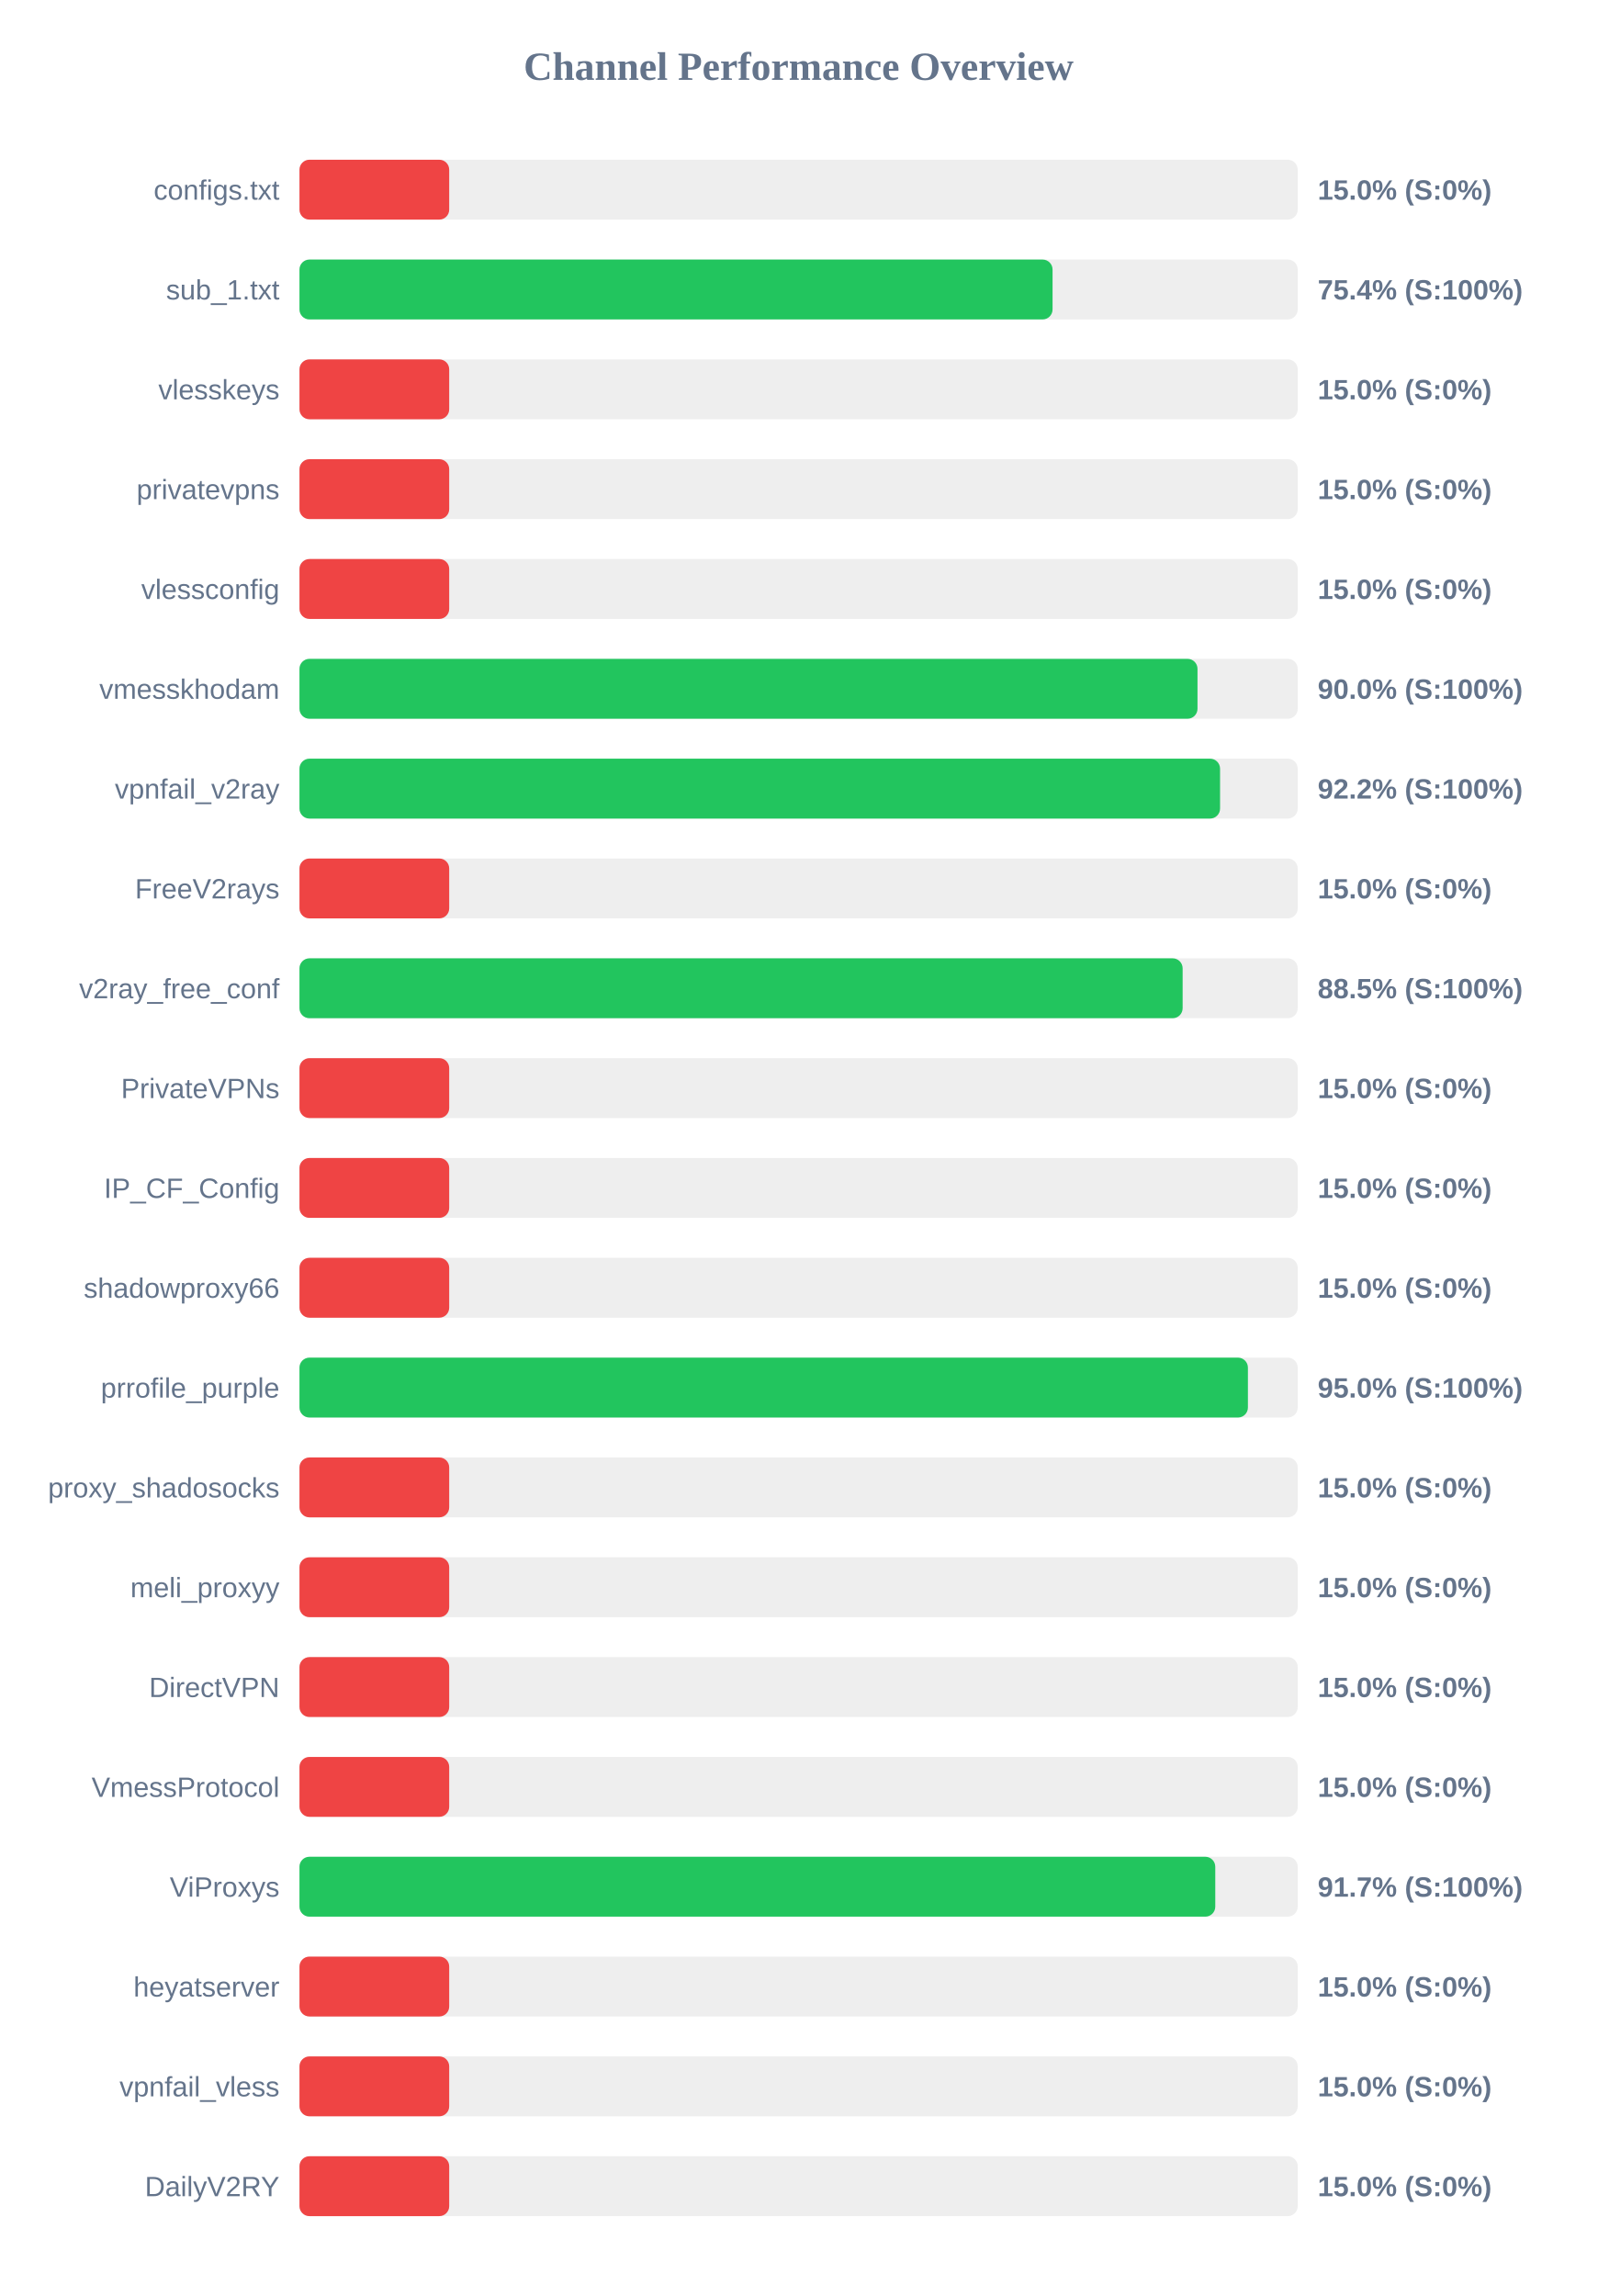
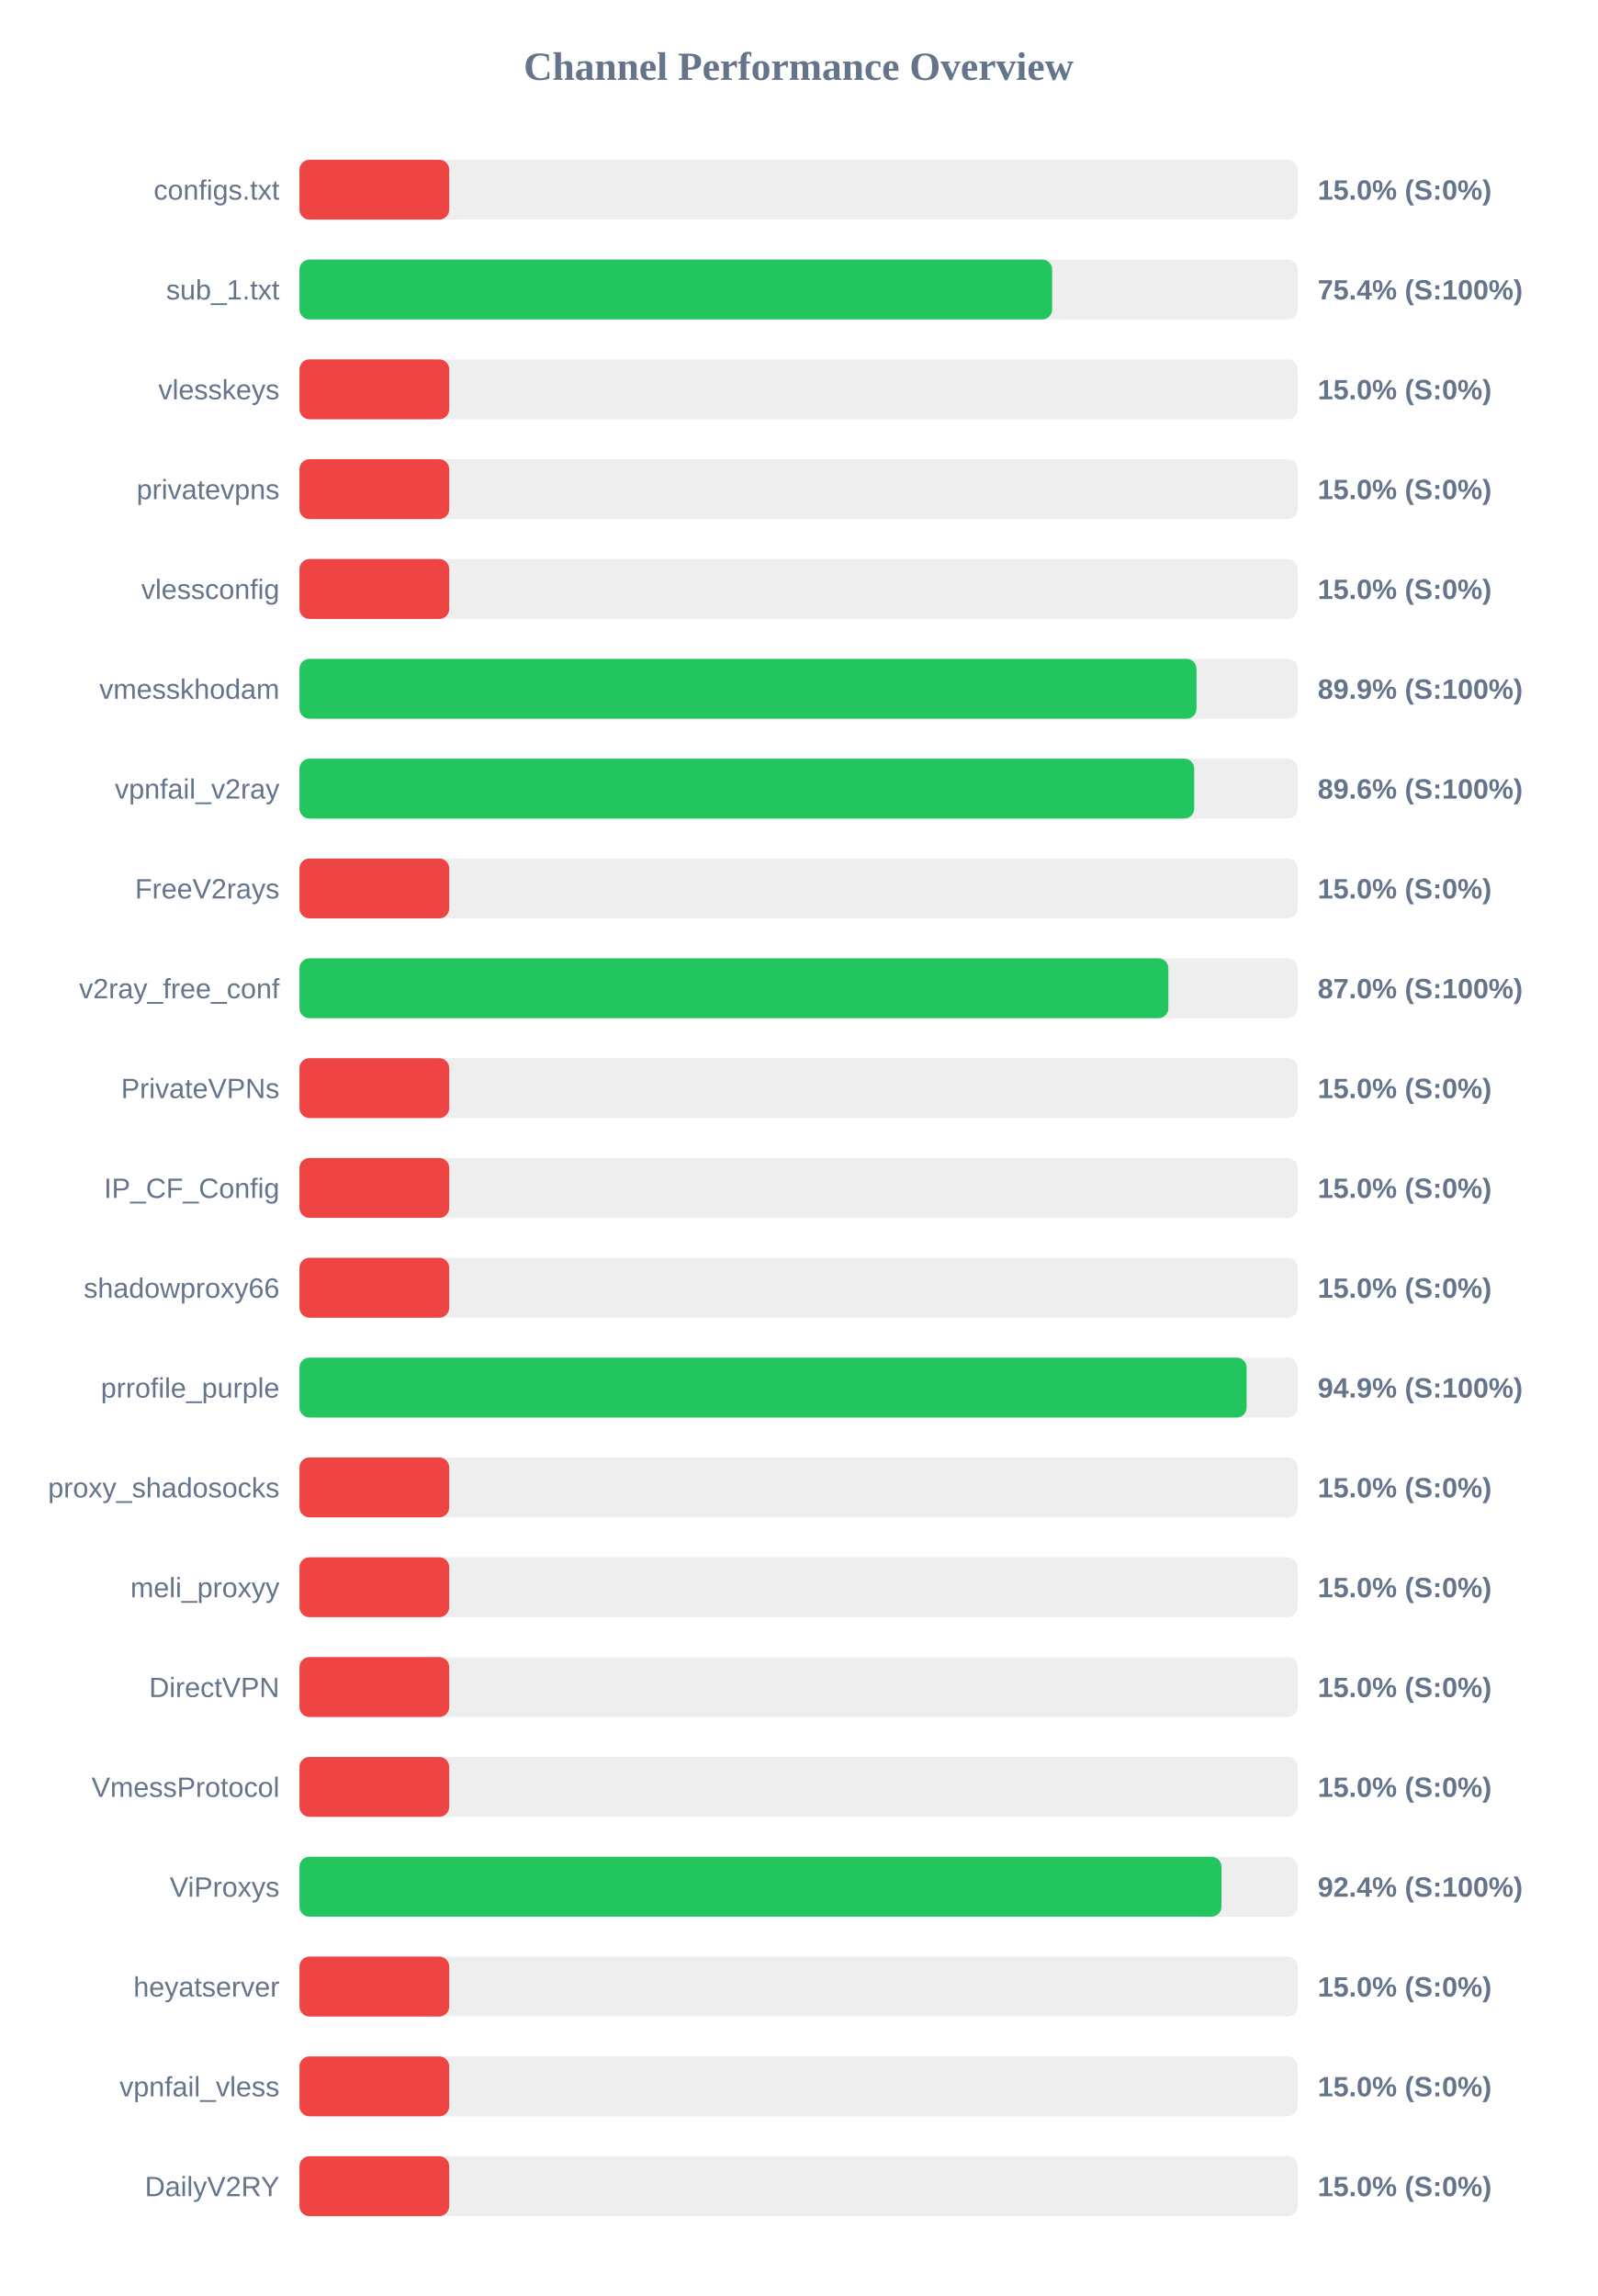
<svg xmlns="http://www.w3.org/2000/svg" width="800" height="1150" version="1.1">
  <style>
        .row { font: 14px Arial; fill: #64748b; }
        .score { font: bold 14px Arial; fill: #64748b; }
    </style>
  <text x="400" y="40" text-anchor="middle" font-size="20px" font-weight="bold" fill="#64748b">Channel Performance Overview</text>
  <rect x="150" y="80" width="500" height="30" fill="#eee" rx="5" />
  <rect x="150" y="80" width="75.0" height="30" fill="#ef4444" rx="5" />
  <text x="140" y="100" text-anchor="end" class="row">configs.txt</text>
  <text x="660" y="100" text-anchor="start" class="score">15.0% (S:0%)</text>
  <rect x="150" y="130" width="500" height="30" fill="#eee" rx="5" />
-   <rect x="150" y="130" width="377.2" height="30" fill="#22c55e" rx="5" />
+   <rect x="150" y="130" width="377.0" height="30" fill="#22c55e" rx="5" />
  <text x="140" y="150" text-anchor="end" class="row">sub_1.txt</text>
  <text x="660" y="150" text-anchor="start" class="score">75.4% (S:100%)</text>
  <rect x="150" y="180" width="500" height="30" fill="#eee" rx="5" />
  <rect x="150" y="180" width="75.0" height="30" fill="#ef4444" rx="5" />
  <text x="140" y="200" text-anchor="end" class="row">vlesskeys</text>
  <text x="660" y="200" text-anchor="start" class="score">15.0% (S:0%)</text>
  <rect x="150" y="230" width="500" height="30" fill="#eee" rx="5" />
  <rect x="150" y="230" width="75.0" height="30" fill="#ef4444" rx="5" />
  <text x="140" y="250" text-anchor="end" class="row">privatevpns</text>
  <text x="660" y="250" text-anchor="start" class="score">15.0% (S:0%)</text>
  <rect x="150" y="280" width="500" height="30" fill="#eee" rx="5" />
  <rect x="150" y="280" width="75.0" height="30" fill="#ef4444" rx="5" />
  <text x="140" y="300" text-anchor="end" class="row">vlessconfig</text>
  <text x="660" y="300" text-anchor="start" class="score">15.0% (S:0%)</text>
  <rect x="150" y="330" width="500" height="30" fill="#eee" rx="5" />
-   <rect x="150" y="330" width="449.8" height="30" fill="#22c55e" rx="5" />
+   <rect x="150" y="330" width="449.3" height="30" fill="#22c55e" rx="5" />
  <text x="140" y="350" text-anchor="end" class="row">vmesskhodam</text>
-   <text x="660" y="350" text-anchor="start" class="score">90.0% (S:100%)</text>
+   <text x="660" y="350" text-anchor="start" class="score">89.9% (S:100%)</text>
  <rect x="150" y="380" width="500" height="30" fill="#eee" rx="5" />
-   <rect x="150" y="380" width="461.1" height="30" fill="#22c55e" rx="5" />
+   <rect x="150" y="380" width="448.15" height="30" fill="#22c55e" rx="5" />
  <text x="140" y="400" text-anchor="end" class="row">vpnfail_v2ray</text>
-   <text x="660" y="400" text-anchor="start" class="score">92.2% (S:100%)</text>
+   <text x="660" y="400" text-anchor="start" class="score">89.6% (S:100%)</text>
  <rect x="150" y="430" width="500" height="30" fill="#eee" rx="5" />
  <rect x="150" y="430" width="75.0" height="30" fill="#ef4444" rx="5" />
  <text x="140" y="450" text-anchor="end" class="row">FreeV2rays</text>
  <text x="660" y="450" text-anchor="start" class="score">15.0% (S:0%)</text>
  <rect x="150" y="480" width="500" height="30" fill="#eee" rx="5" />
-   <rect x="150" y="480" width="442.35" height="30" fill="#22c55e" rx="5" />
+   <rect x="150" y="480" width="435.2" height="30" fill="#22c55e" rx="5" />
  <text x="140" y="500" text-anchor="end" class="row">v2ray_free_conf</text>
-   <text x="660" y="500" text-anchor="start" class="score">88.5% (S:100%)</text>
+   <text x="660" y="500" text-anchor="start" class="score">87.0% (S:100%)</text>
  <rect x="150" y="530" width="500" height="30" fill="#eee" rx="5" />
  <rect x="150" y="530" width="75.0" height="30" fill="#ef4444" rx="5" />
  <text x="140" y="550" text-anchor="end" class="row">PrivateVPNs</text>
  <text x="660" y="550" text-anchor="start" class="score">15.0% (S:0%)</text>
  <rect x="150" y="580" width="500" height="30" fill="#eee" rx="5" />
  <rect x="150" y="580" width="75.0" height="30" fill="#ef4444" rx="5" />
  <text x="140" y="600" text-anchor="end" class="row">IP_CF_Config</text>
  <text x="660" y="600" text-anchor="start" class="score">15.0% (S:0%)</text>
  <rect x="150" y="630" width="500" height="30" fill="#eee" rx="5" />
  <rect x="150" y="630" width="75.0" height="30" fill="#ef4444" rx="5" />
  <text x="140" y="650" text-anchor="end" class="row">shadowproxy66</text>
  <text x="660" y="650" text-anchor="start" class="score">15.0% (S:0%)</text>
  <rect x="150" y="680" width="500" height="30" fill="#eee" rx="5" />
-   <rect x="150" y="680" width="475.05" height="30" fill="#22c55e" rx="5" />
+   <rect x="150" y="680" width="474.4" height="30" fill="#22c55e" rx="5" />
  <text x="140" y="700" text-anchor="end" class="row">prrofile_purple</text>
-   <text x="660" y="700" text-anchor="start" class="score">95.0% (S:100%)</text>
+   <text x="660" y="700" text-anchor="start" class="score">94.9% (S:100%)</text>
  <rect x="150" y="730" width="500" height="30" fill="#eee" rx="5" />
  <rect x="150" y="730" width="75.0" height="30" fill="#ef4444" rx="5" />
  <text x="140" y="750" text-anchor="end" class="row">proxy_shadosocks</text>
  <text x="660" y="750" text-anchor="start" class="score">15.0% (S:0%)</text>
  <rect x="150" y="780" width="500" height="30" fill="#eee" rx="5" />
  <rect x="150" y="780" width="75.0" height="30" fill="#ef4444" rx="5" />
  <text x="140" y="800" text-anchor="end" class="row">meli_proxyy</text>
  <text x="660" y="800" text-anchor="start" class="score">15.0% (S:0%)</text>
  <rect x="150" y="830" width="500" height="30" fill="#eee" rx="5" />
  <rect x="150" y="830" width="75.0" height="30" fill="#ef4444" rx="5" />
  <text x="140" y="850" text-anchor="end" class="row">DirectVPN</text>
  <text x="660" y="850" text-anchor="start" class="score">15.0% (S:0%)</text>
  <rect x="150" y="880" width="500" height="30" fill="#eee" rx="5" />
  <rect x="150" y="880" width="75.0" height="30" fill="#ef4444" rx="5" />
  <text x="140" y="900" text-anchor="end" class="row">VmessProtocol</text>
  <text x="660" y="900" text-anchor="start" class="score">15.0% (S:0%)</text>
  <rect x="150" y="930" width="500" height="30" fill="#eee" rx="5" />
-   <rect x="150" y="930" width="458.7" height="30" fill="#22c55e" rx="5" />
+   <rect x="150" y="930" width="461.8" height="30" fill="#22c55e" rx="5" />
  <text x="140" y="950" text-anchor="end" class="row">ViProxys</text>
-   <text x="660" y="950" text-anchor="start" class="score">91.7% (S:100%)</text>
+   <text x="660" y="950" text-anchor="start" class="score">92.4% (S:100%)</text>
  <rect x="150" y="980" width="500" height="30" fill="#eee" rx="5" />
  <rect x="150" y="980" width="75.0" height="30" fill="#ef4444" rx="5" />
  <text x="140" y="1000" text-anchor="end" class="row">heyatserver</text>
  <text x="660" y="1000" text-anchor="start" class="score">15.0% (S:0%)</text>
  <rect x="150" y="1030" width="500" height="30" fill="#eee" rx="5" />
  <rect x="150" y="1030" width="75.0" height="30" fill="#ef4444" rx="5" />
  <text x="140" y="1050" text-anchor="end" class="row">vpnfail_vless</text>
  <text x="660" y="1050" text-anchor="start" class="score">15.0% (S:0%)</text>
  <rect x="150" y="1080" width="500" height="30" fill="#eee" rx="5" />
  <rect x="150" y="1080" width="75.0" height="30" fill="#ef4444" rx="5" />
  <text x="140" y="1100" text-anchor="end" class="row">DailyV2RY</text>
  <text x="660" y="1100" text-anchor="start" class="score">15.0% (S:0%)</text>
</svg>
